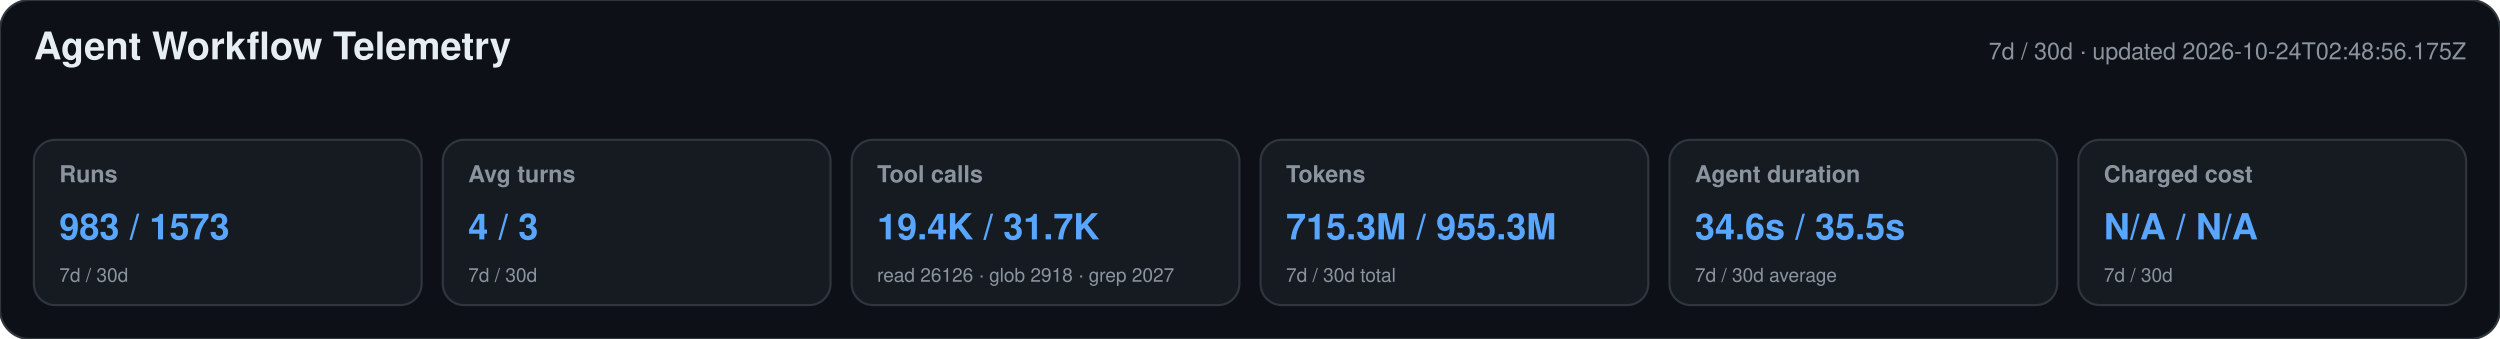
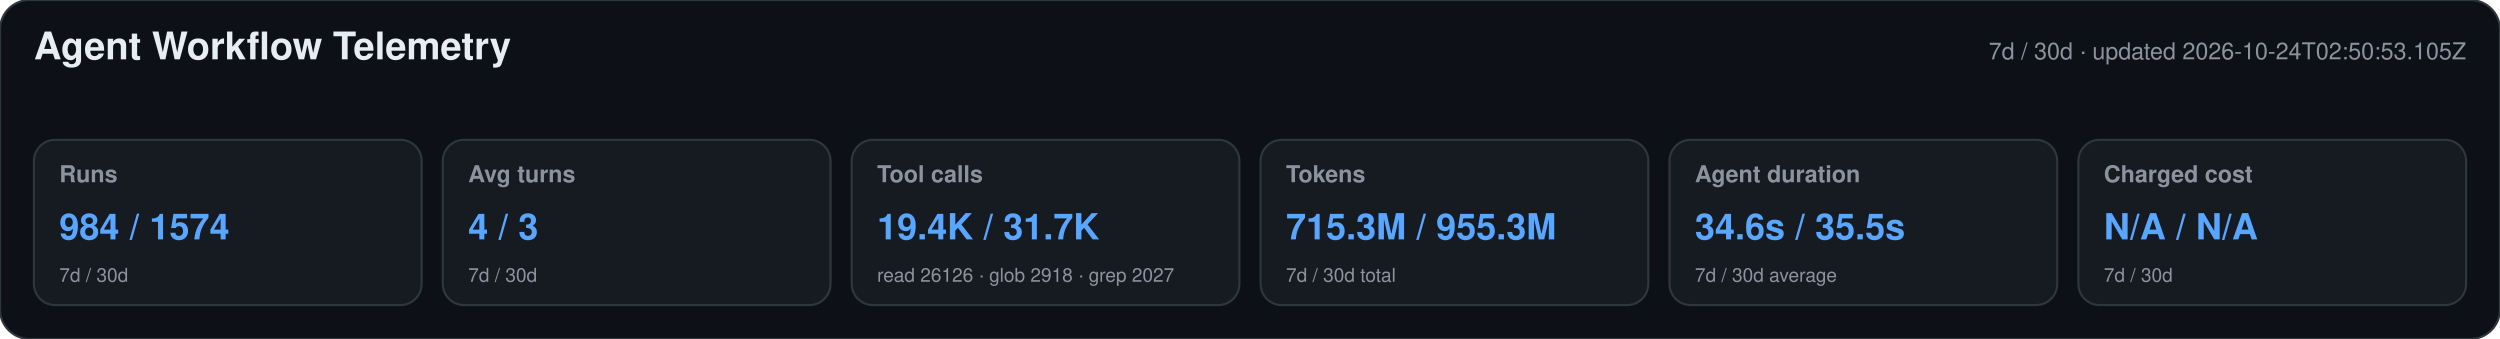
<svg xmlns="http://www.w3.org/2000/svg" width="1180" height="160" viewBox="0 0 1180 160" role="img" aria-labelledby="title desc">
  <style>text{font-family:-apple-system,BlinkMacSystemFont,"Segoe UI",Helvetica,Arial,sans-serif}.heading{font-size:18px;font-weight:650;fill:#e6edf3}.meta,.label,.secondary{fill:#8b949e}.meta,.label{font-size:11px}.label{font-weight:600}.primary{font-size:17px;font-weight:700;fill:#58a6ff}.secondary{font-size:9px}</style>
  <rect width="1180" height="160" rx="14" fill="#0d1117" stroke="#30363d" />
  <text x="16" y="28" class="heading">Agent Workflow Telemetry</text>
-   <text x="1164" y="28" text-anchor="end" class="meta">7d / 30d · updated 2026-10-24T02:48:56.175Z</text>
+   <text x="1164" y="28" text-anchor="end" class="meta">7d / 30d · updated 2026-10-24T02:50:53.105Z</text>
  <g>
    <rect x="16" y="66" width="183" height="78" rx="10" fill="#161b22" stroke="#30363d" />
    <text x="28" y="86" class="label">Runs</text>
-     <text x="28" y="113" class="primary">983 / 1573</text>
+     <text x="28" y="113" class="primary">984 / 1574</text>
    <text x="28" y="133" class="secondary">7d / 30d</text>
  </g>
  <g>
    <rect x="209" y="66" width="183" height="78" rx="10" fill="#161b22" stroke="#30363d" />
    <text x="221" y="86" class="label">Avg turns</text>
    <text x="221" y="113" class="primary">4 / 3</text>
    <text x="221" y="133" class="secondary">7d / 30d</text>
  </g>
  <g>
    <rect x="402" y="66" width="183" height="78" rx="10" fill="#161b22" stroke="#30363d" />
    <text x="414" y="86" class="label">Tool calls</text>
    <text x="414" y="113" class="primary">19.4K / 31.7K</text>
    <text x="414" y="133" class="secondary">read 26126 · glob 2918 · grep 2027</text>
  </g>
  <g>
    <rect x="595" y="66" width="183" height="78" rx="10" fill="#161b22" stroke="#30363d" />
    <text x="607" y="86" class="label">Tokens</text>
    <text x="607" y="113" class="primary">715.3M / 955.3M</text>
    <text x="607" y="133" class="secondary">7d / 30d total</text>
  </g>
  <g>
    <rect x="788" y="66" width="183" height="78" rx="10" fill="#161b22" stroke="#30363d" />
    <text x="800" y="86" class="label">Agent duration</text>
    <text x="800" y="113" class="primary">34.6s / 35.5s</text>
    <text x="800" y="133" class="secondary">7d / 30d average</text>
  </g>
  <g>
    <rect x="981" y="66" width="183" height="78" rx="10" fill="#161b22" stroke="#30363d" />
    <text x="993" y="86" class="label">Charged cost</text>
    <text x="993" y="113" class="primary">N/A / N/A</text>
    <text x="993" y="133" class="secondary">7d / 30d</text>
  </g>
</svg>
